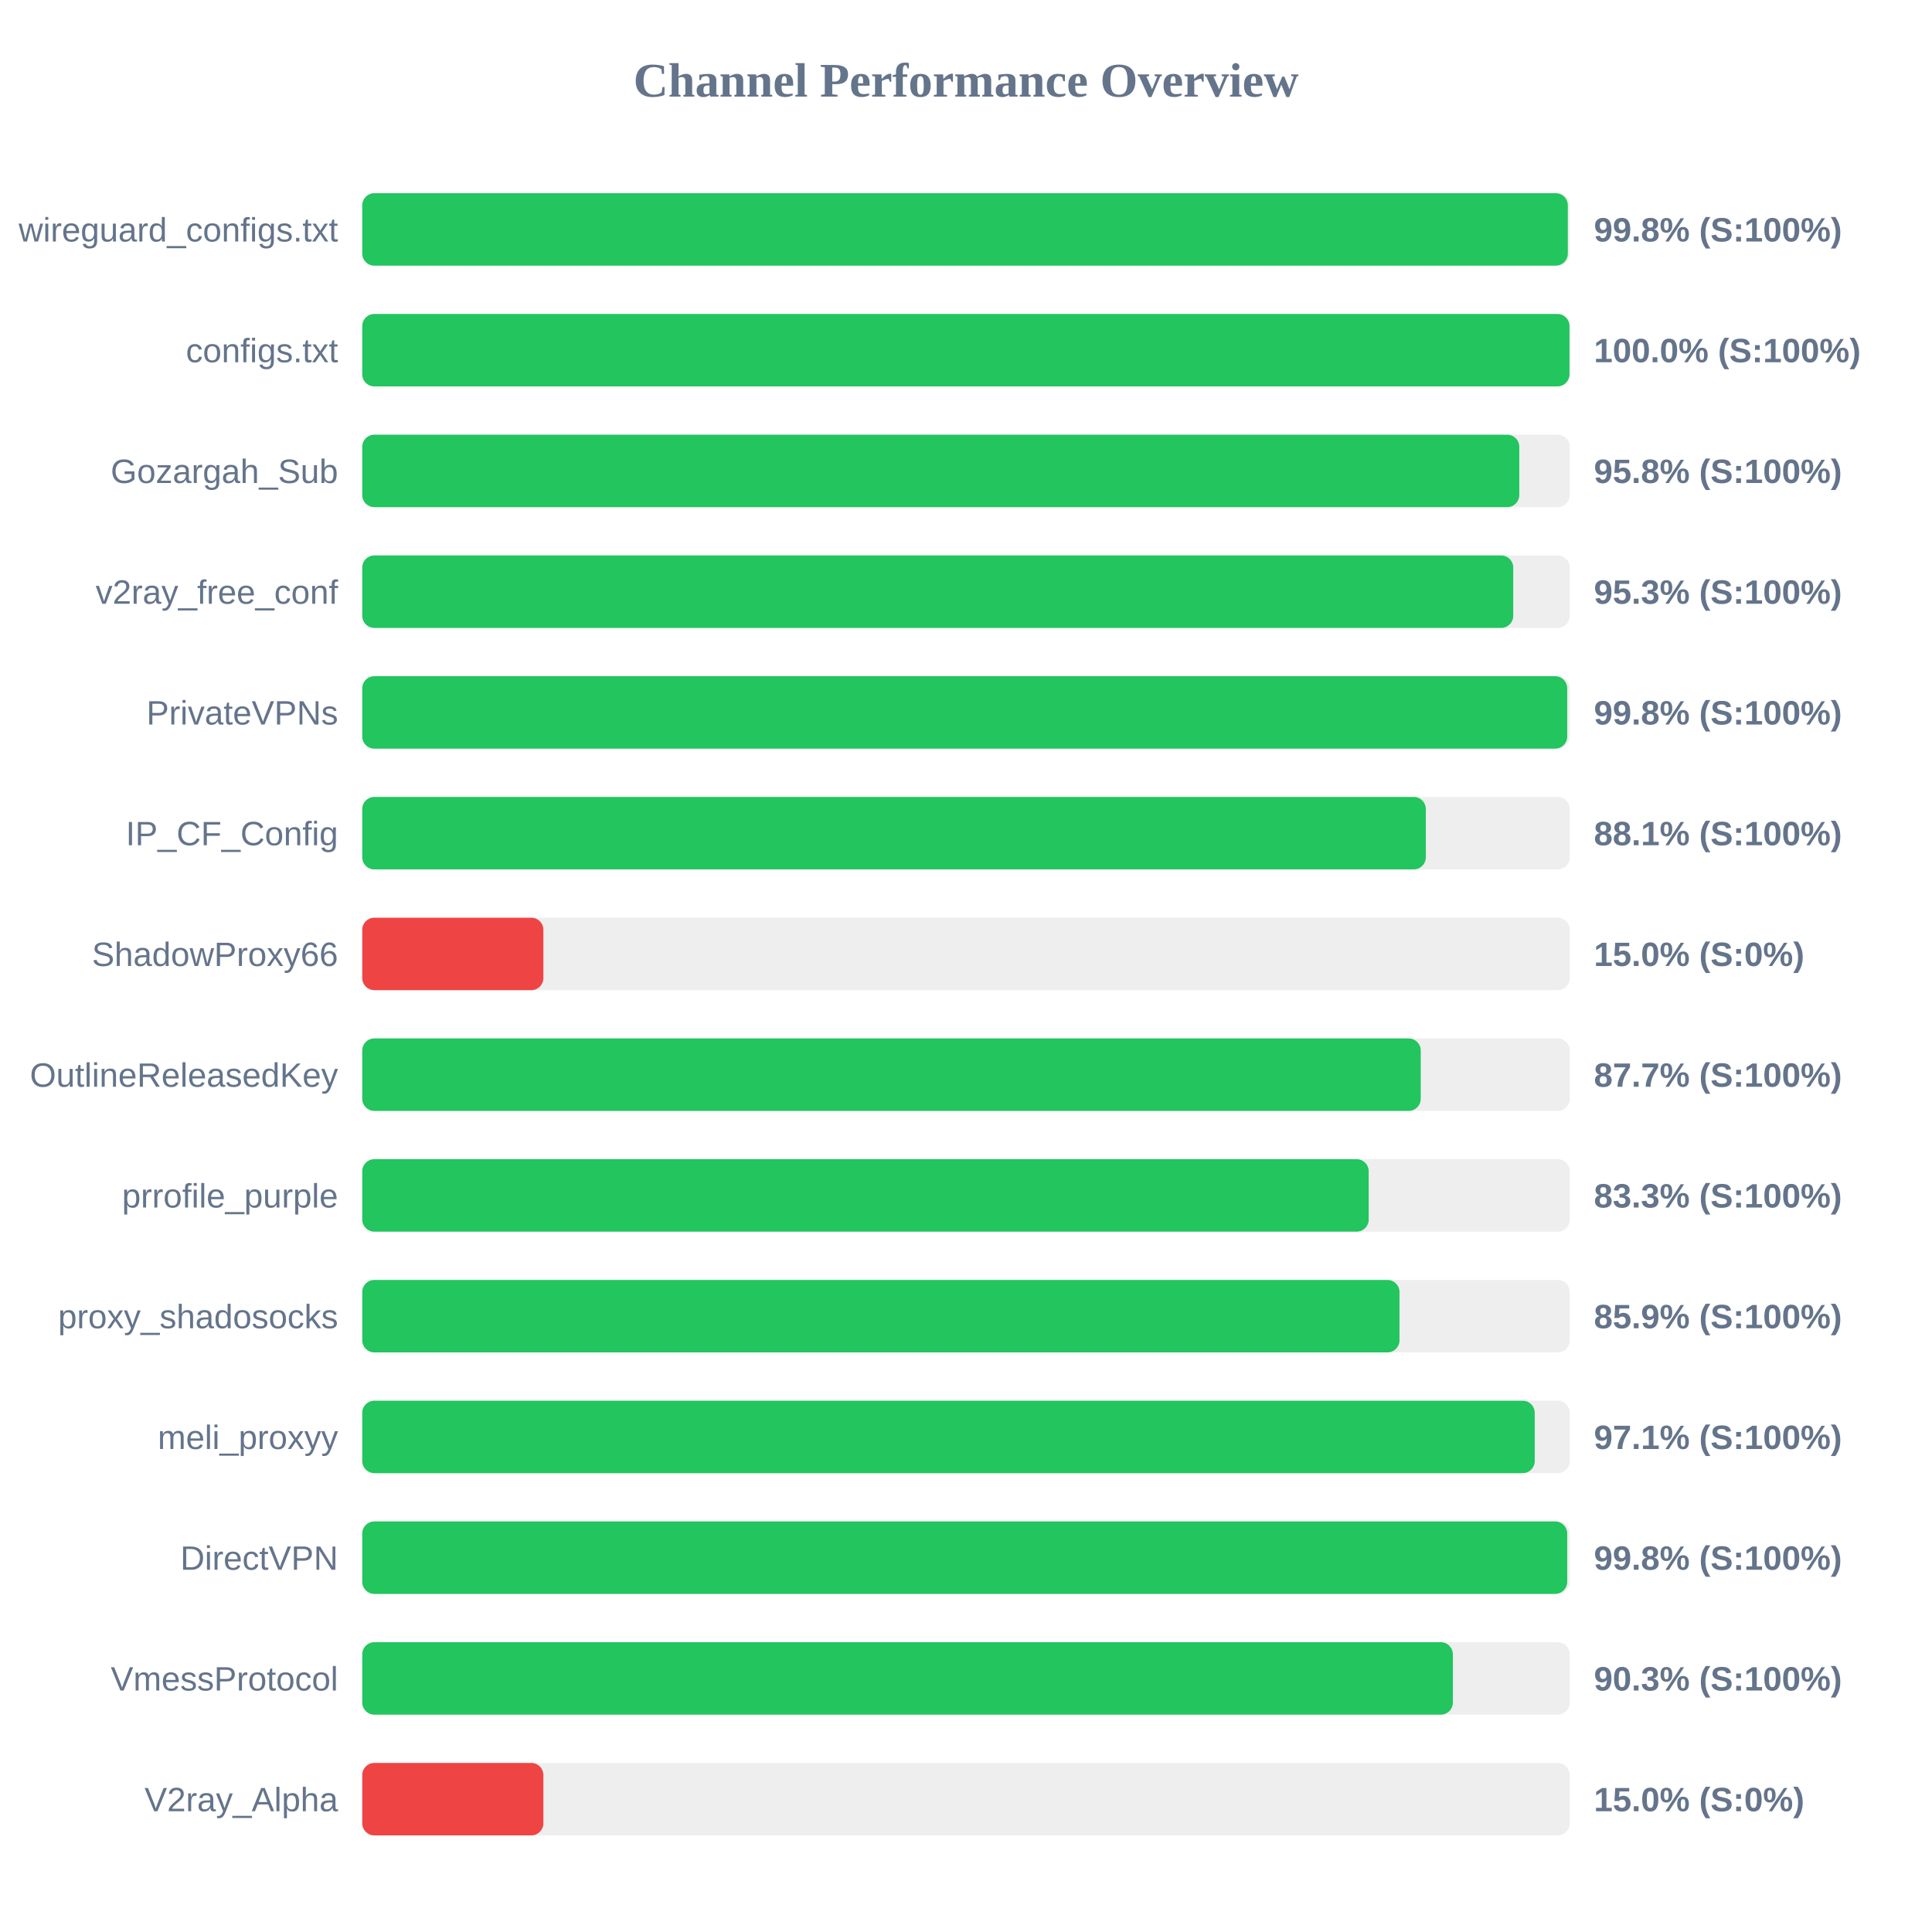
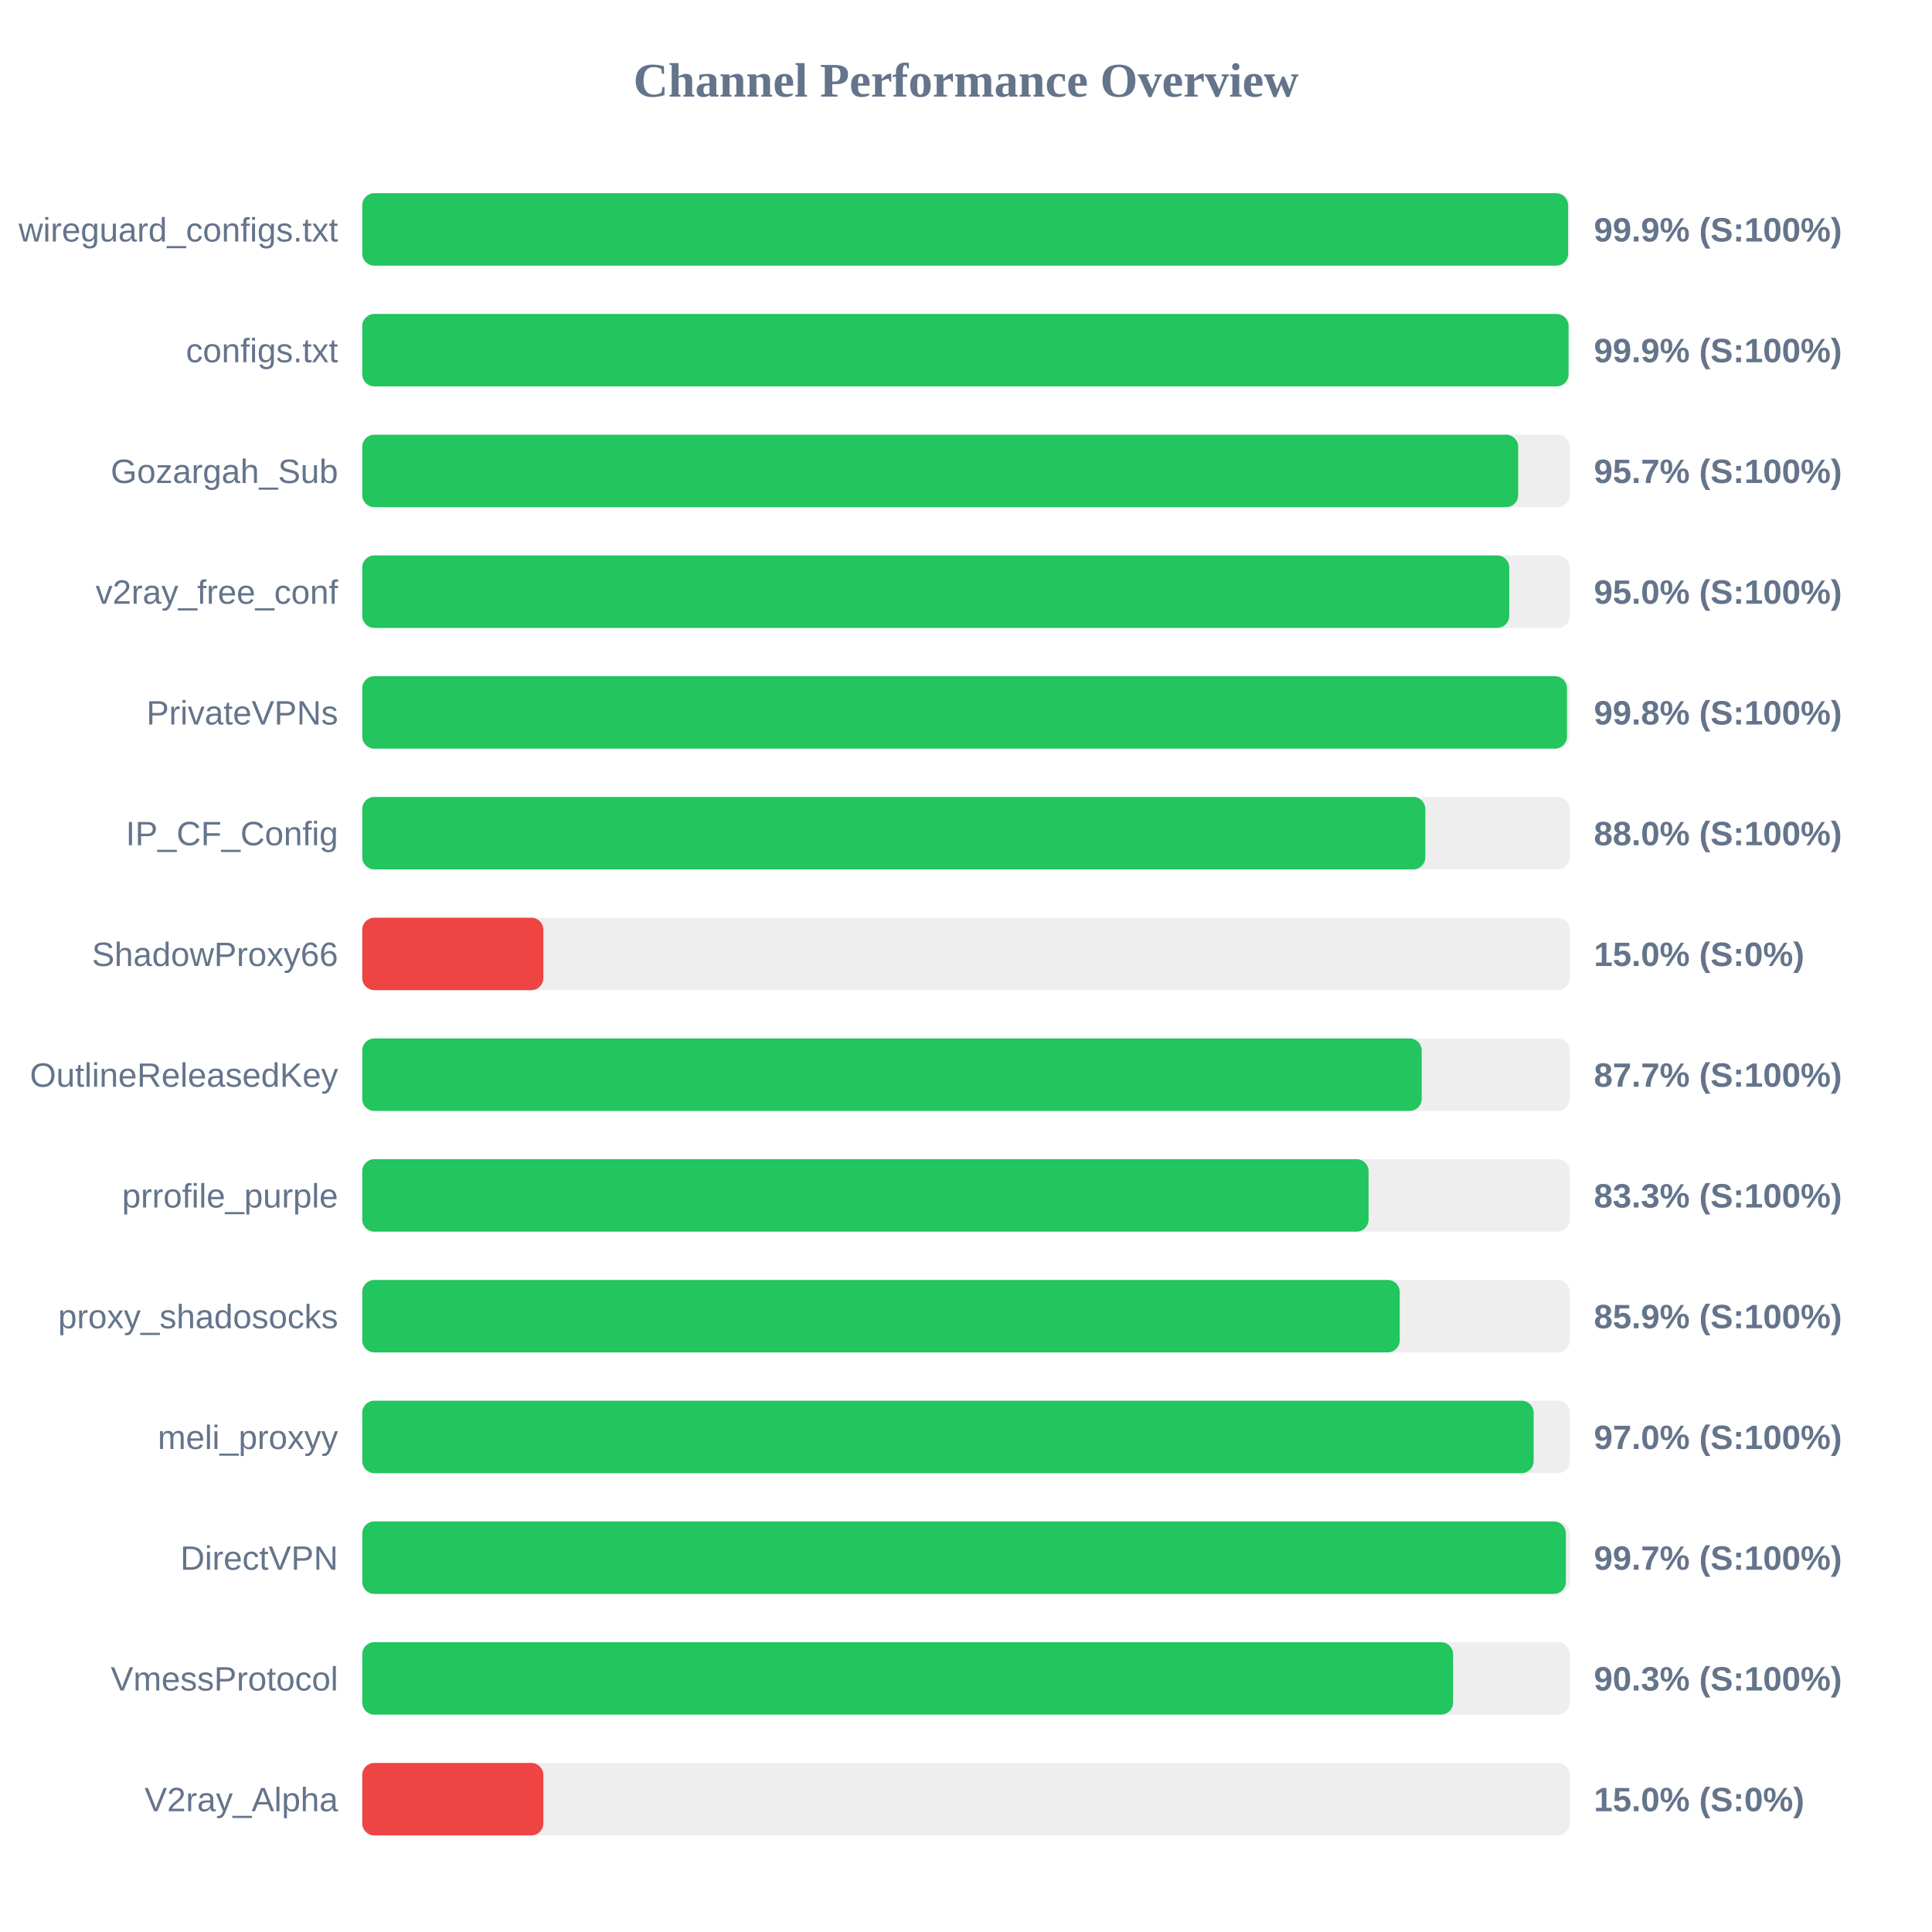
<svg xmlns="http://www.w3.org/2000/svg" width="800" height="800" version="1.1">
  <style>
        .row { font: 14px Arial; fill: #64748b; }
        .score { font: bold 14px Arial; fill: #64748b; }
    </style>
  <text x="400" y="40" text-anchor="middle" font-size="20px" font-weight="bold" fill="#64748b">Channel Performance Overview</text>
  <rect x="150" y="80" width="500" height="30" fill="#eee" rx="5" />
-   <rect x="150" y="80" width="499.2" height="30" fill="#22c55e" rx="5" />
+   <rect x="150" y="80" width="499.3" height="30" fill="#22c55e" rx="5" />
  <text x="140" y="100" text-anchor="end" class="row">wireguard_configs.txt</text>
-   <text x="660" y="100" text-anchor="start" class="score">99.8% (S:100%)</text>
+   <text x="660" y="100" text-anchor="start" class="score">99.9% (S:100%)</text>
  <rect x="150" y="130" width="500" height="30" fill="#eee" rx="5" />
-   <rect x="150" y="130" width="499.9" height="30" fill="#22c55e" rx="5" />
+   <rect x="150" y="130" width="499.5" height="30" fill="#22c55e" rx="5" />
  <text x="140" y="150" text-anchor="end" class="row">configs.txt</text>
-   <text x="660" y="150" text-anchor="start" class="score">100.0% (S:100%)</text>
+   <text x="660" y="150" text-anchor="start" class="score">99.9% (S:100%)</text>
  <rect x="150" y="180" width="500" height="30" fill="#eee" rx="5" />
-   <rect x="150" y="180" width="479.1" height="30" fill="#22c55e" rx="5" />
+   <rect x="150" y="180" width="478.65" height="30" fill="#22c55e" rx="5" />
  <text x="140" y="200" text-anchor="end" class="row">Gozargah_Sub</text>
-   <text x="660" y="200" text-anchor="start" class="score">95.8% (S:100%)</text>
+   <text x="660" y="200" text-anchor="start" class="score">95.7% (S:100%)</text>
  <rect x="150" y="230" width="500" height="30" fill="#eee" rx="5" />
-   <rect x="150" y="230" width="476.6" height="30" fill="#22c55e" rx="5" />
+   <rect x="150" y="230" width="474.95" height="30" fill="#22c55e" rx="5" />
  <text x="140" y="250" text-anchor="end" class="row">v2ray_free_conf</text>
-   <text x="660" y="250" text-anchor="start" class="score">95.3% (S:100%)</text>
+   <text x="660" y="250" text-anchor="start" class="score">95.0% (S:100%)</text>
  <rect x="150" y="280" width="500" height="30" fill="#eee" rx="5" />
-   <rect x="150" y="280" width="498.95" height="30" fill="#22c55e" rx="5" />
+   <rect x="150" y="280" width="498.85" height="30" fill="#22c55e" rx="5" />
  <text x="140" y="300" text-anchor="end" class="row">PrivateVPNs</text>
  <text x="660" y="300" text-anchor="start" class="score">99.8% (S:100%)</text>
  <rect x="150" y="330" width="500" height="30" fill="#eee" rx="5" />
-   <rect x="150" y="330" width="440.4" height="30" fill="#22c55e" rx="5" />
+   <rect x="150" y="330" width="440.2" height="30" fill="#22c55e" rx="5" />
  <text x="140" y="350" text-anchor="end" class="row">IP_CF_Config</text>
-   <text x="660" y="350" text-anchor="start" class="score">88.1% (S:100%)</text>
+   <text x="660" y="350" text-anchor="start" class="score">88.0% (S:100%)</text>
  <rect x="150" y="380" width="500" height="30" fill="#eee" rx="5" />
  <rect x="150" y="380" width="75.0" height="30" fill="#ef4444" rx="5" />
  <text x="140" y="400" text-anchor="end" class="row">ShadowProxy66</text>
  <text x="660" y="400" text-anchor="start" class="score">15.0% (S:0%)</text>
  <rect x="150" y="430" width="500" height="30" fill="#eee" rx="5" />
-   <rect x="150" y="430" width="438.3" height="30" fill="#22c55e" rx="5" />
+   <rect x="150" y="430" width="438.7" height="30" fill="#22c55e" rx="5" />
  <text x="140" y="450" text-anchor="end" class="row">OutlineReleasedKey</text>
  <text x="660" y="450" text-anchor="start" class="score">87.7% (S:100%)</text>
  <rect x="150" y="480" width="500" height="30" fill="#eee" rx="5" />
-   <rect x="150" y="480" width="416.75" height="30" fill="#22c55e" rx="5" />
+   <rect x="150" y="480" width="416.7" height="30" fill="#22c55e" rx="5" />
  <text x="140" y="500" text-anchor="end" class="row">prrofile_purple</text>
  <text x="660" y="500" text-anchor="start" class="score">83.3% (S:100%)</text>
  <rect x="150" y="530" width="500" height="30" fill="#eee" rx="5" />
-   <rect x="150" y="530" width="429.5" height="30" fill="#22c55e" rx="5" />
+   <rect x="150" y="530" width="429.6" height="30" fill="#22c55e" rx="5" />
  <text x="140" y="550" text-anchor="end" class="row">proxy_shadosocks</text>
  <text x="660" y="550" text-anchor="start" class="score">85.9% (S:100%)</text>
  <rect x="150" y="580" width="500" height="30" fill="#eee" rx="5" />
-   <rect x="150" y="580" width="485.5" height="30" fill="#22c55e" rx="5" />
+   <rect x="150" y="580" width="485.05" height="30" fill="#22c55e" rx="5" />
  <text x="140" y="600" text-anchor="end" class="row">meli_proxyy</text>
-   <text x="660" y="600" text-anchor="start" class="score">97.1% (S:100%)</text>
+   <text x="660" y="600" text-anchor="start" class="score">97.0% (S:100%)</text>
  <rect x="150" y="630" width="500" height="30" fill="#eee" rx="5" />
-   <rect x="150" y="630" width="498.95" height="30" fill="#22c55e" rx="5" />
+   <rect x="150" y="630" width="498.4" height="30" fill="#22c55e" rx="5" />
  <text x="140" y="650" text-anchor="end" class="row">DirectVPN</text>
-   <text x="660" y="650" text-anchor="start" class="score">99.8% (S:100%)</text>
+   <text x="660" y="650" text-anchor="start" class="score">99.7% (S:100%)</text>
  <rect x="150" y="680" width="500" height="30" fill="#eee" rx="5" />
-   <rect x="150" y="680" width="451.6" height="30" fill="#22c55e" rx="5" />
+   <rect x="150" y="680" width="451.7" height="30" fill="#22c55e" rx="5" />
  <text x="140" y="700" text-anchor="end" class="row">VmessProtocol</text>
  <text x="660" y="700" text-anchor="start" class="score">90.3% (S:100%)</text>
  <rect x="150" y="730" width="500" height="30" fill="#eee" rx="5" />
  <rect x="150" y="730" width="75.0" height="30" fill="#ef4444" rx="5" />
  <text x="140" y="750" text-anchor="end" class="row">V2ray_Alpha</text>
  <text x="660" y="750" text-anchor="start" class="score">15.0% (S:0%)</text>
</svg>
